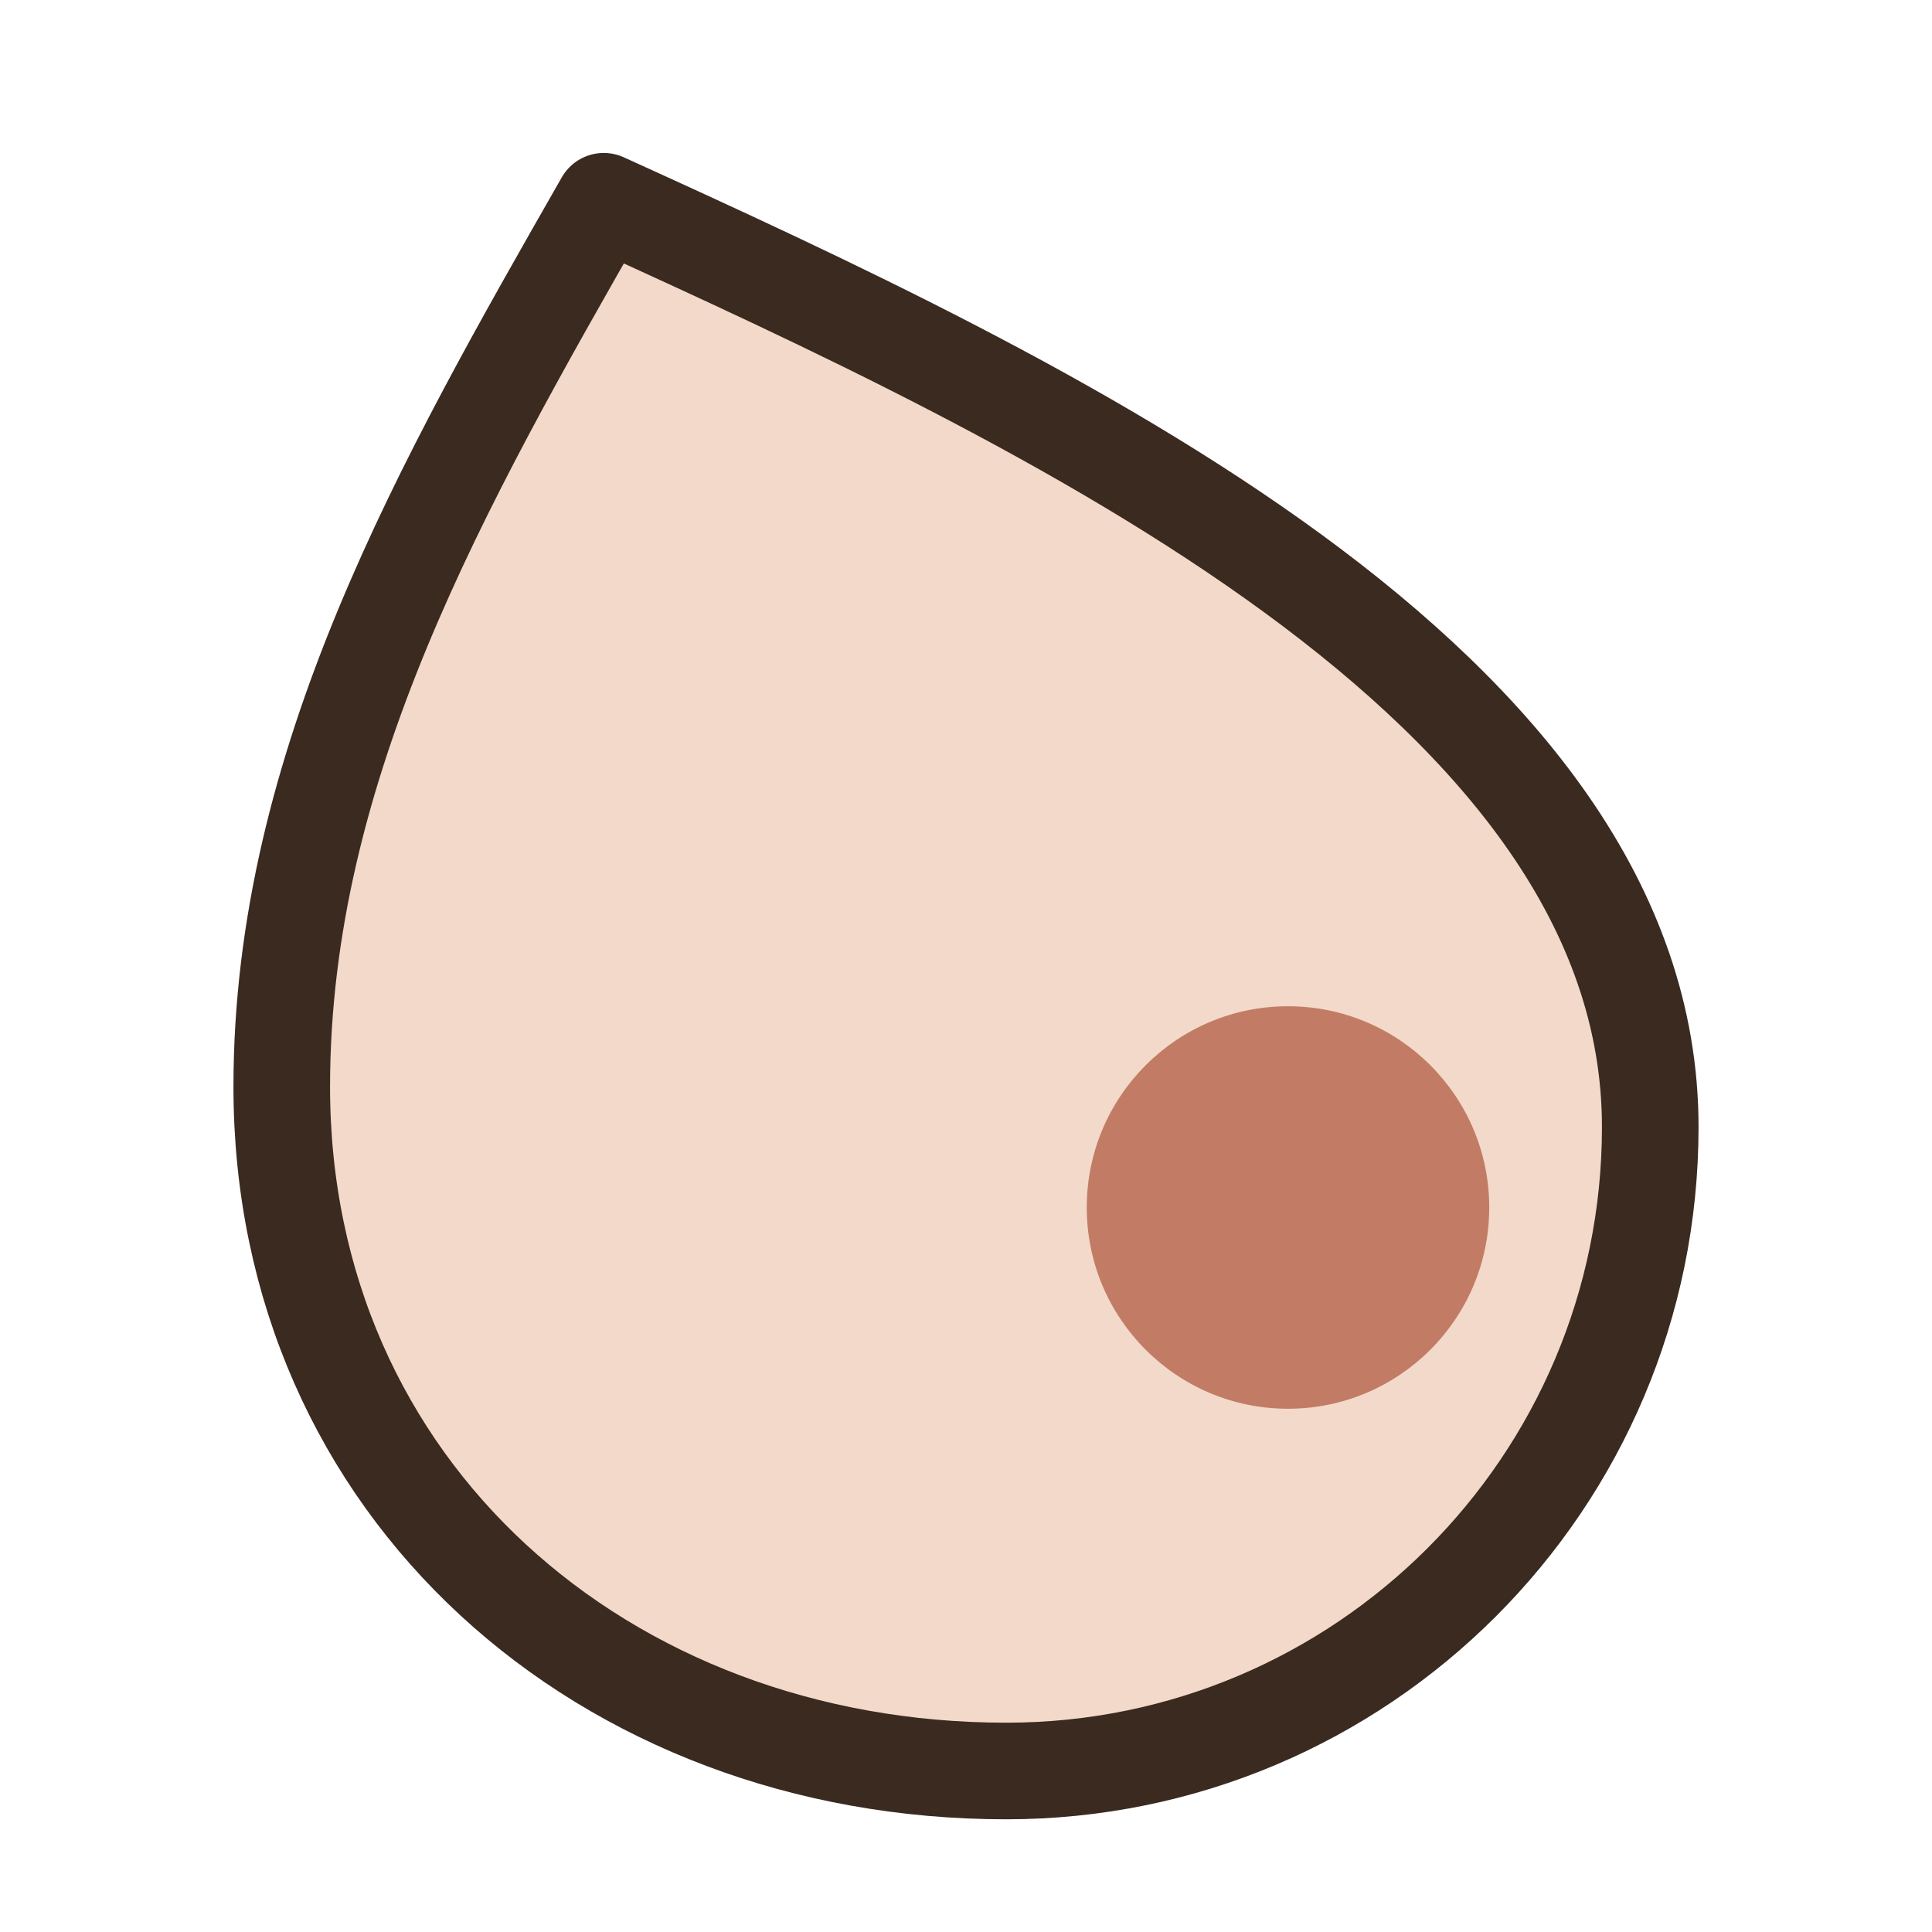
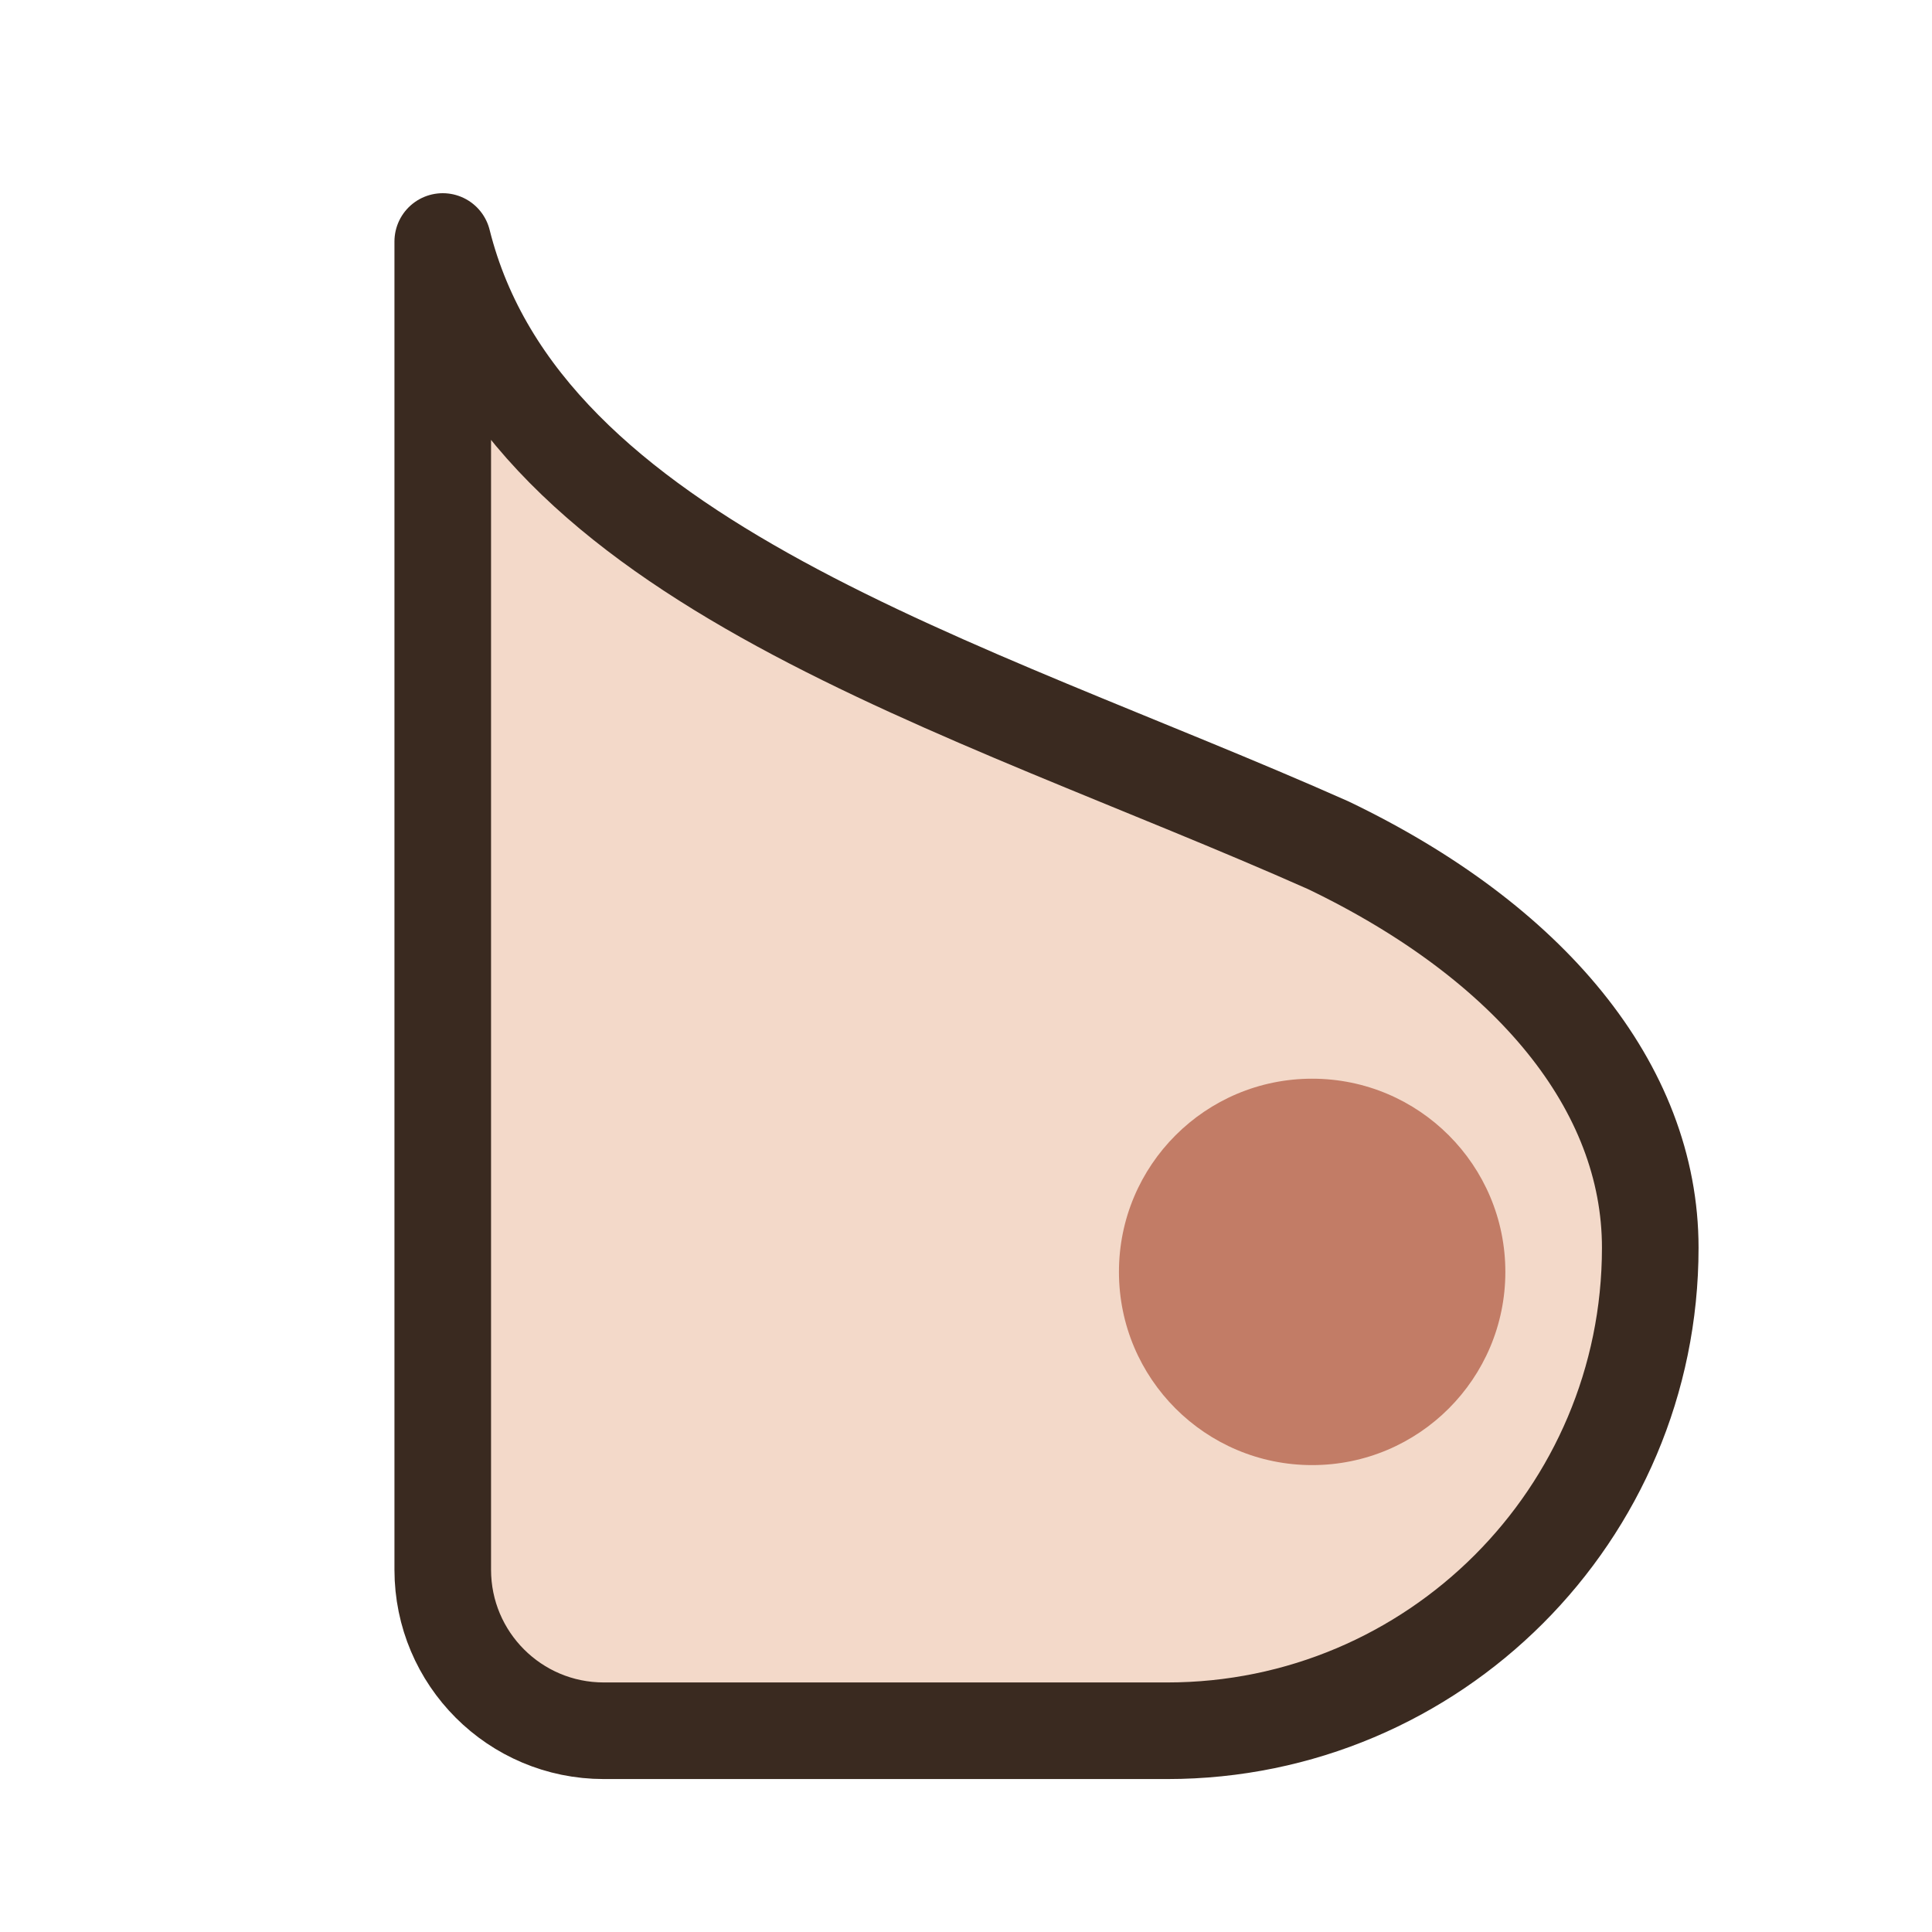
<svg xmlns="http://www.w3.org/2000/svg" viewBox="0 0 48 48" width="24" height="24">
-   <path d="M15 5 C26 10 41 17 41 28 A16 16 0 0 1 25 44 C15 44 7 37 7 27 C7 19 11 12 15 5 Z" fill="#F3D9C9" />
-   <path d="M27 30 A5 5 0 1 0 37 30 A5 5 0 1 0 27 30 Z" fill="#C27C66" />
-   <path d="M15 5 C26 10 41 17 41 28 A16 16 0 0 1 25 44 C15 44 7 37 7 27 C7 19 11 12 15 5 Z" fill="none" stroke="#3A2A20" stroke-width="2.4" stroke-linecap="round" stroke-linejoin="round" />
+   <path d="M11 6 C13 14 24 17 33 21 C38 23.4 41 27 41 31 A12 12 0 0 1 29 43 H15 A4 4 0 0 1 11 39 Z" fill="#F3D9C9" />
+   <path d="M27.8 31.6 A4.8 4.8 0 1 0 37.4 31.6 A4.8 4.8 0 1 0 27.8 31.6 Z" fill="#C27C66" />
+   <path d="M11 6 C13 14 24 17 33 21 C38 23.4 41 27 41 31 A12 12 0 0 1 29 43 H15 A4 4 0 0 1 11 39 Z" fill="none" stroke="#3A2A20" stroke-width="2.4" stroke-linecap="round" stroke-linejoin="round" />
</svg>
